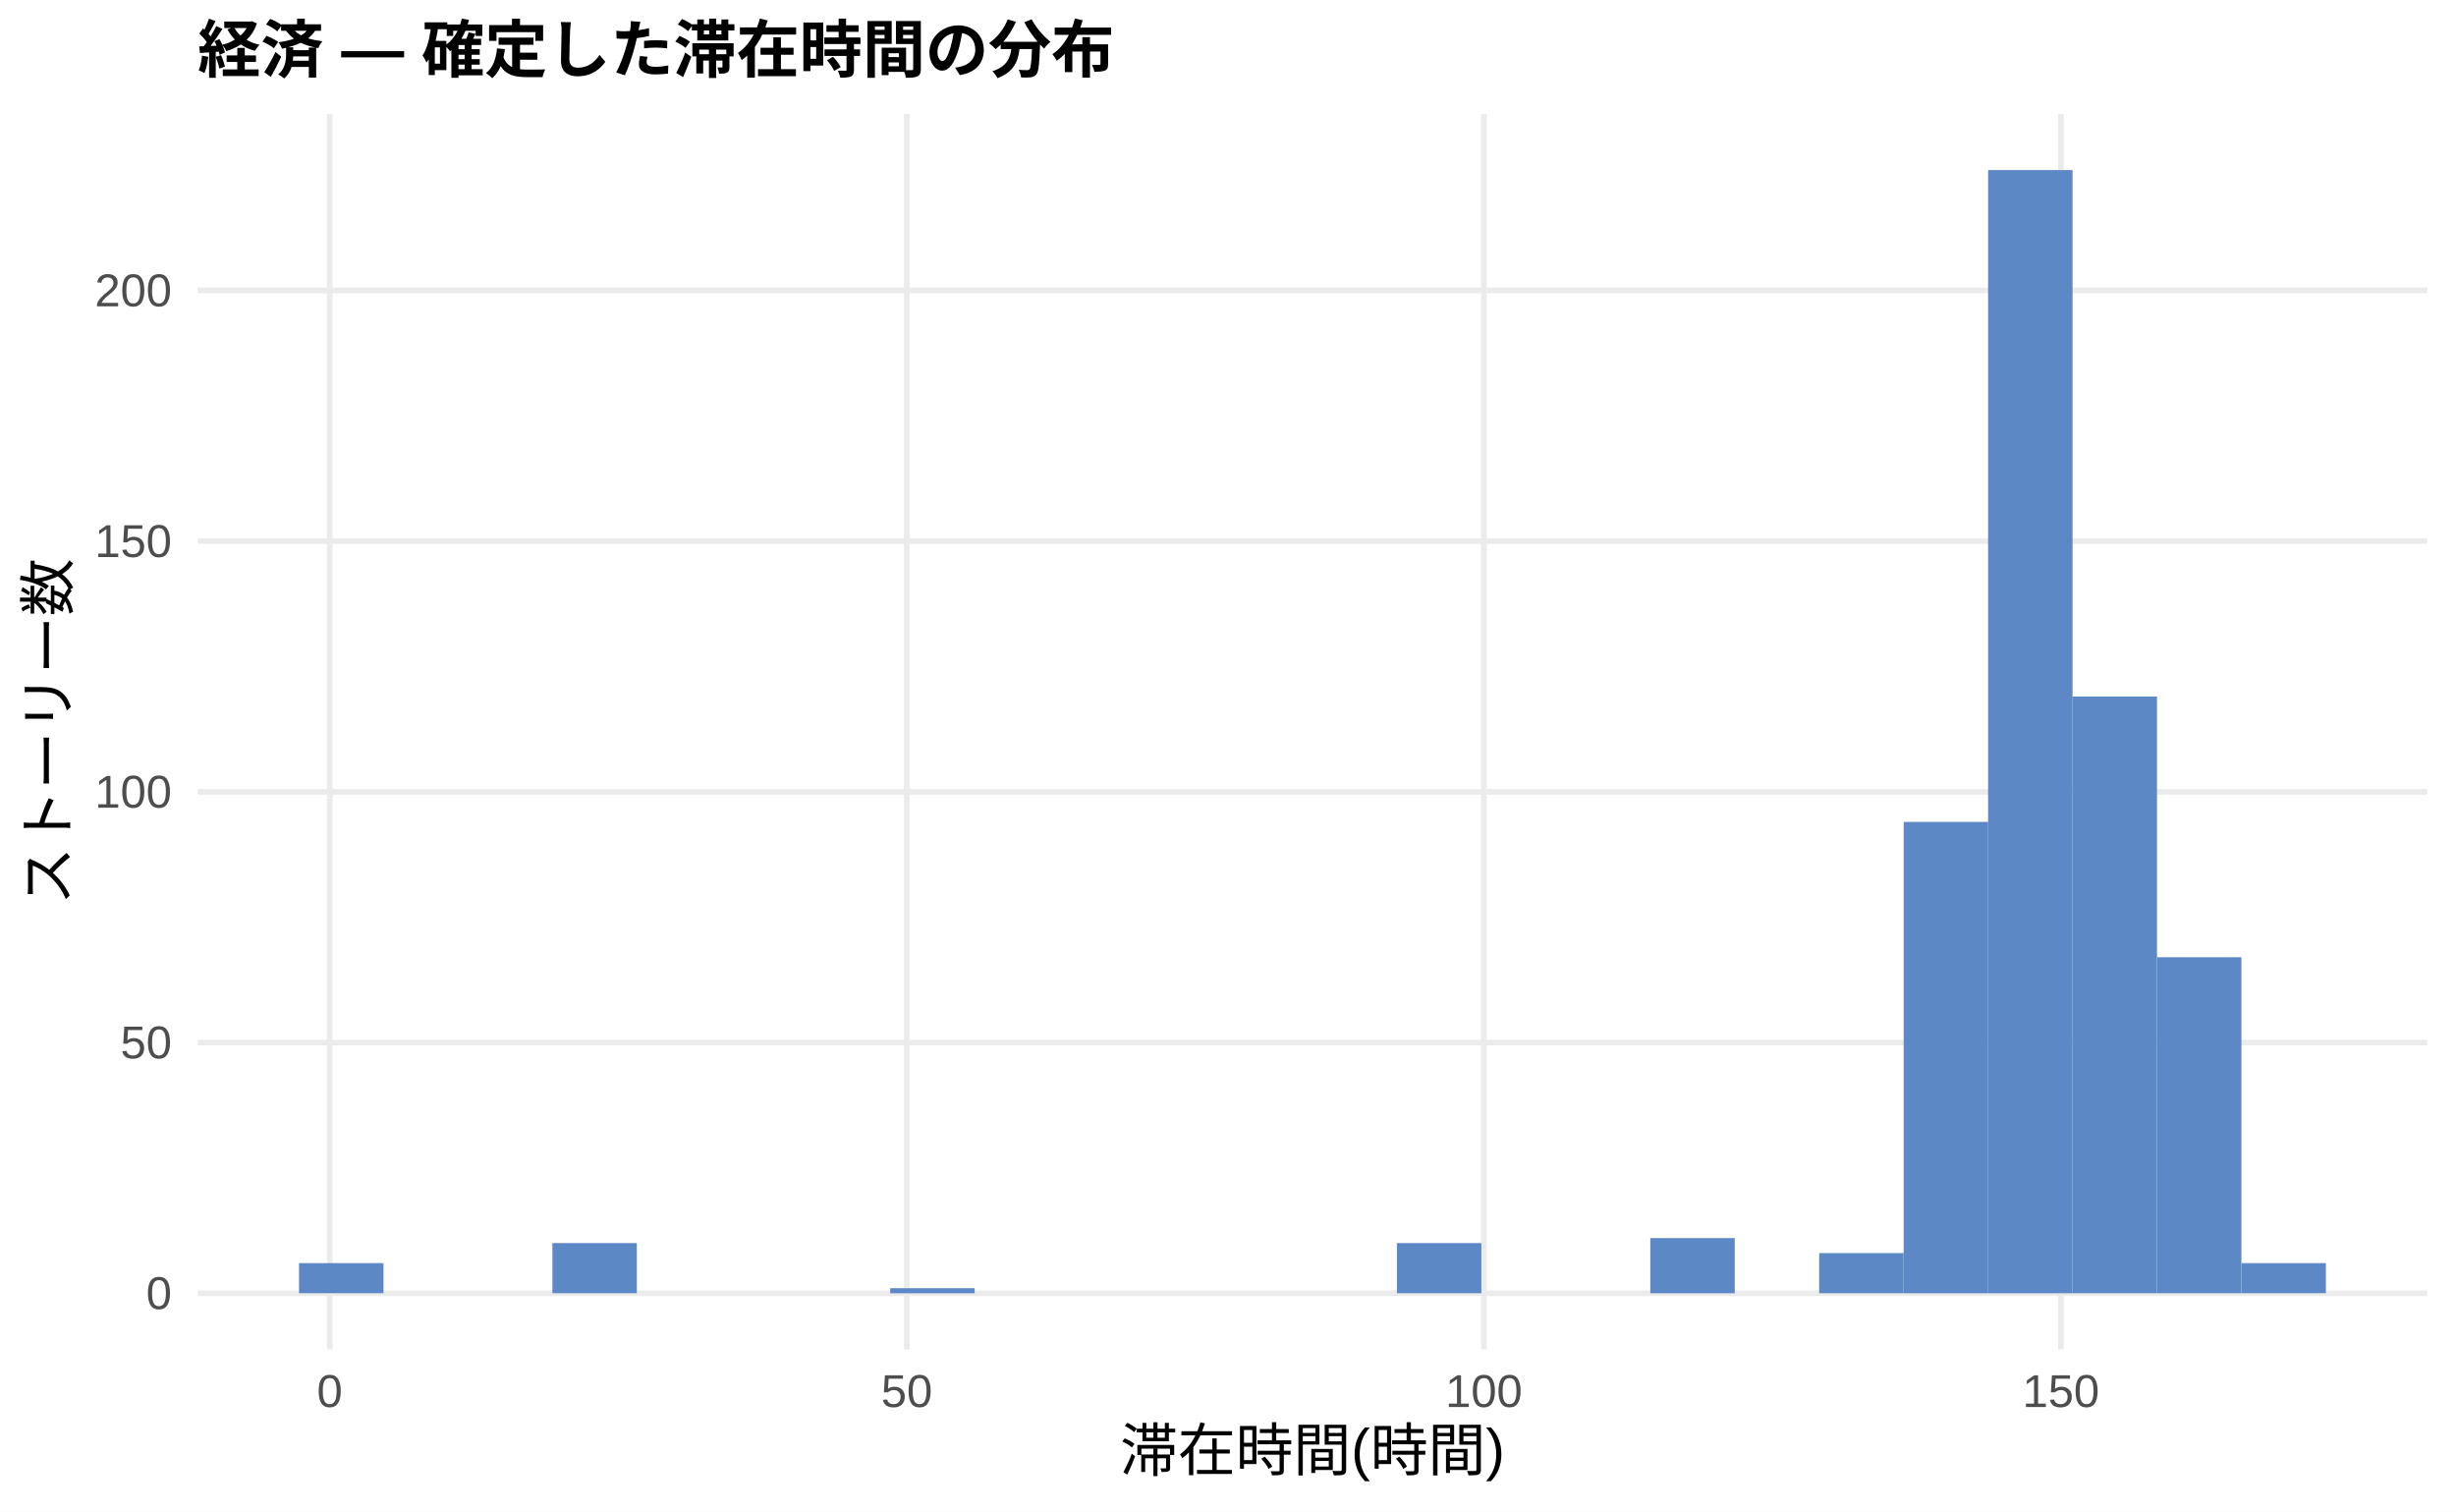
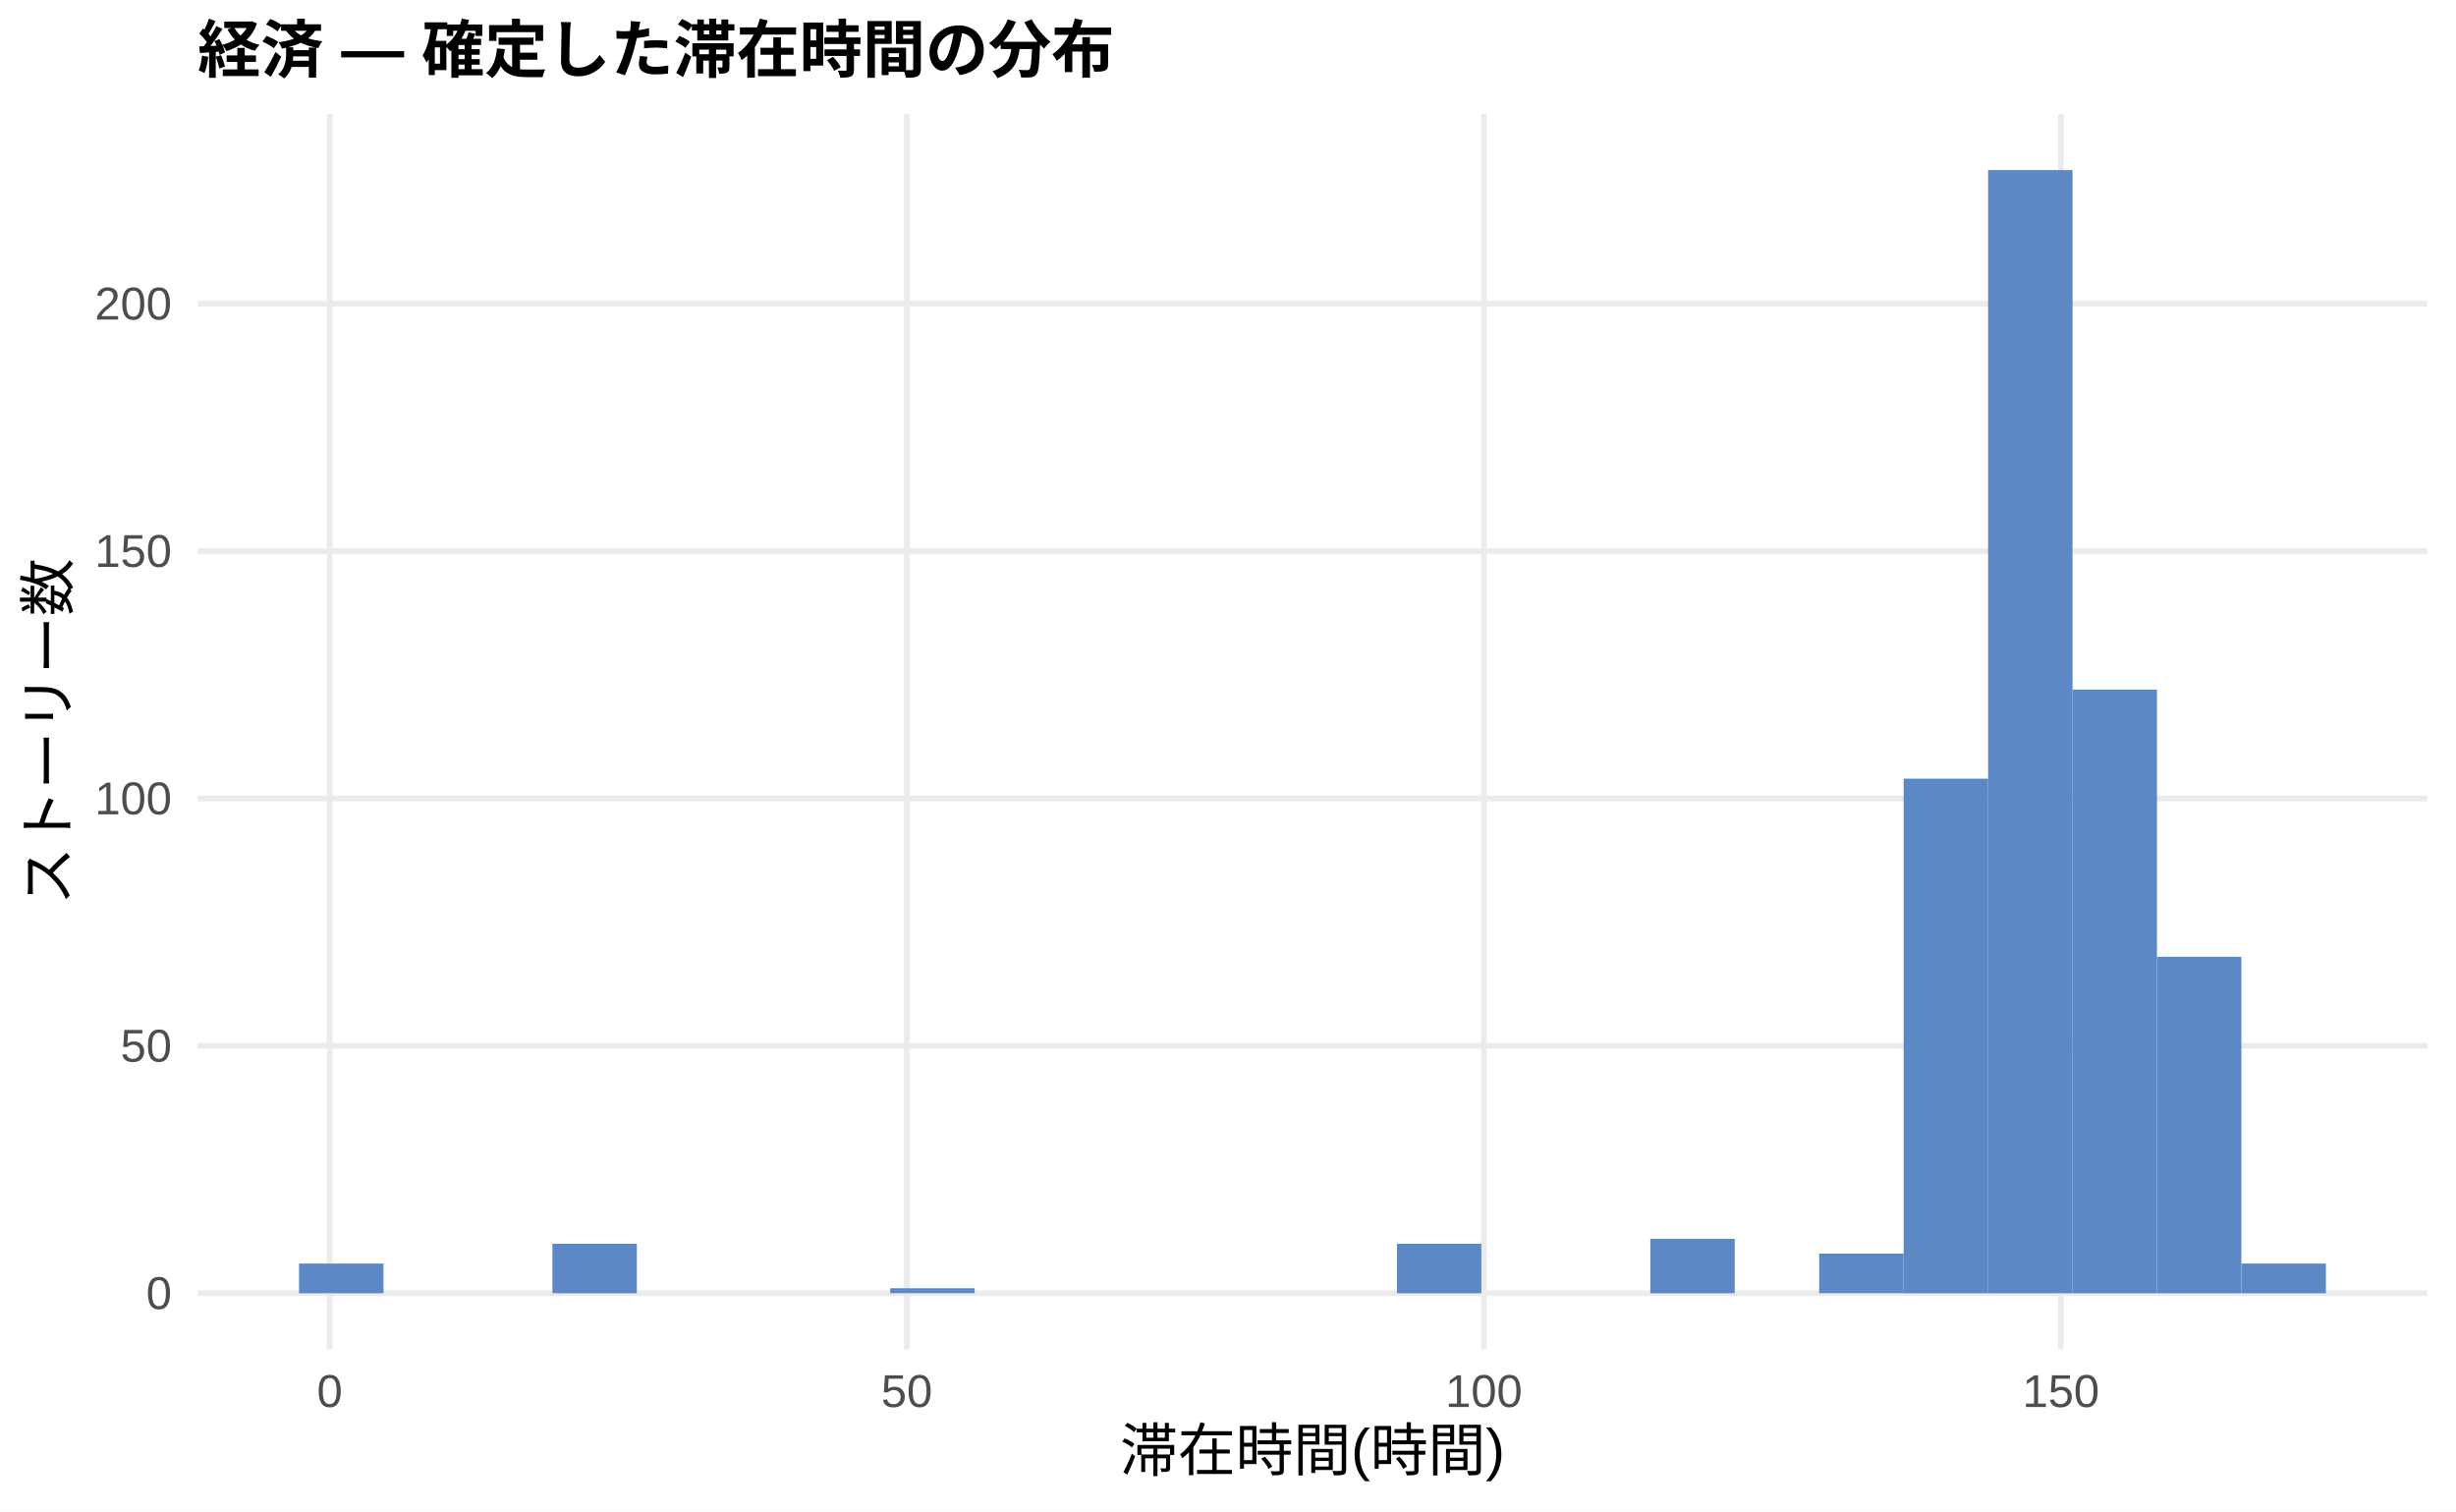
<svg xmlns="http://www.w3.org/2000/svg" width="468.00pt" height="288.00pt" viewBox="0 0 468.00 288.00">
  <g class="svglite">
    <defs>
      <style type="text/css">
    .svglite line, .svglite polyline, .svglite polygon, .svglite path, .svglite rect, .svglite circle {
      fill: none;
      stroke: #000000;
      stroke-linecap: round;
      stroke-linejoin: round;
      stroke-miterlimit: 10.00;
    }
    .svglite text {
      white-space: pre;
    }
    .svglite g.glyphgroup path {
      fill: inherit;
      stroke: none;
    }
  </style>
    </defs>
    <rect width="100%" height="100%" style="stroke: none; fill: #FFFFFF;" />
    <defs>
      <clipPath id="cpMC4wMHw0NjguMDB8MC4wMHwyODguMDA=">
        <rect x="0.00" y="0.00" width="468.00" height="288.00" />
      </clipPath>
    </defs>
    <g clip-path="url(#cpMC4wMHw0NjguMDB8MC4wMHwyODguMDA=)">
      <rect x="0.00" y="0.00" width="468.00" height="288.00" style="stroke-width: 1.07; stroke: none; fill: #FFFFFF;" />
    </g>
    <defs>
      <clipPath id="cpMzcuNjd8NDYyLjUyfDIxLjcxfDI1Ny4xMg==">
        <rect x="37.67" y="21.71" width="424.85" height="235.41" />
      </clipPath>
    </defs>
    <g clip-path="url(#cpMzcuNjd8NDYyLjUyfDIxLjcxfDI1Ny4xMg==)">
      <polyline points="37.67,246.42 462.52,246.42 " style="stroke-width: 1.07; stroke: #EBEBEB; stroke-linecap: butt;" />
-       <polyline points="37.67,198.65 462.52,198.65 " style="stroke-width: 1.07; stroke: #EBEBEB; stroke-linecap: butt;" />
-       <polyline points="37.67,150.88 462.52,150.88 " style="stroke-width: 1.07; stroke: #EBEBEB; stroke-linecap: butt;" />
-       <polyline points="37.67,103.11 462.52,103.11 " style="stroke-width: 1.07; stroke: #EBEBEB; stroke-linecap: butt;" />
-       <polyline points="37.67,55.34 462.52,55.34 " style="stroke-width: 1.07; stroke: #EBEBEB; stroke-linecap: butt;" />
+       <polyline points="37.67,199.28 462.52,199.28 " style="stroke-width: 1.07; stroke: #EBEBEB; stroke-linecap: butt;" />
+       <polyline points="37.67,152.14 462.52,152.14 " style="stroke-width: 1.07; stroke: #EBEBEB; stroke-linecap: butt;" />
+       <polyline points="37.67,105.00 462.52,105.00 " style="stroke-width: 1.07; stroke: #EBEBEB; stroke-linecap: butt;" />
+       <polyline points="37.67,57.86 462.52,57.86 " style="stroke-width: 1.07; stroke: #EBEBEB; stroke-linecap: butt;" />
      <polyline points="62.83,257.12 62.83,21.71 " style="stroke-width: 1.07; stroke: #EBEBEB; stroke-linecap: butt;" />
      <polyline points="172.79,257.12 172.79,21.71 " style="stroke-width: 1.07; stroke: #EBEBEB; stroke-linecap: butt;" />
      <polyline points="282.76,257.12 282.76,21.71 " style="stroke-width: 1.07; stroke: #EBEBEB; stroke-linecap: butt;" />
      <polyline points="392.72,257.12 392.72,21.71 " style="stroke-width: 1.07; stroke: #EBEBEB; stroke-linecap: butt;" />
-       <rect x="56.98" y="240.68" width="16.09" height="5.73" style="stroke-width: 1.07; stroke: none; stroke-linecap: butt; stroke-linejoin: miter; fill: #5C88C5;" />
+       <rect x="56.98" y="240.76" width="16.09" height="5.66" style="stroke-width: 1.07; stroke: none; stroke-linecap: butt; stroke-linejoin: miter; fill: #5C88C5;" />
      <rect x="73.08" y="246.42" width="16.09" height="0.00" style="stroke-width: 1.07; stroke: none; stroke-linecap: butt; stroke-linejoin: miter; fill: #5C88C5;" />
      <rect x="89.17" y="246.42" width="16.09" height="0.00" style="stroke-width: 1.07; stroke: none; stroke-linecap: butt; stroke-linejoin: miter; fill: #5C88C5;" />
-       <rect x="105.26" y="236.86" width="16.09" height="9.55" style="stroke-width: 1.07; stroke: none; stroke-linecap: butt; stroke-linejoin: miter; fill: #5C88C5;" />
+       <rect x="105.26" y="236.99" width="16.09" height="9.43" style="stroke-width: 1.07; stroke: none; stroke-linecap: butt; stroke-linejoin: miter; fill: #5C88C5;" />
      <rect x="121.35" y="246.42" width="16.09" height="0.00" style="stroke-width: 1.07; stroke: none; stroke-linecap: butt; stroke-linejoin: miter; fill: #5C88C5;" />
      <rect x="137.45" y="246.42" width="16.09" height="0.00" style="stroke-width: 1.07; stroke: none; stroke-linecap: butt; stroke-linejoin: miter; fill: #5C88C5;" />
      <rect x="153.54" y="246.42" width="16.09" height="0.00" style="stroke-width: 1.07; stroke: none; stroke-linecap: butt; stroke-linejoin: miter; fill: #5C88C5;" />
-       <rect x="169.63" y="245.46" width="16.09" height="0.96" style="stroke-width: 1.07; stroke: none; stroke-linecap: butt; stroke-linejoin: miter; fill: #5C88C5;" />
+       <rect x="169.63" y="245.47" width="16.09" height="0.94" style="stroke-width: 1.07; stroke: none; stroke-linecap: butt; stroke-linejoin: miter; fill: #5C88C5;" />
      <rect x="185.73" y="246.42" width="16.09" height="0.00" style="stroke-width: 1.07; stroke: none; stroke-linecap: butt; stroke-linejoin: miter; fill: #5C88C5;" />
      <rect x="201.82" y="246.42" width="16.09" height="0.00" style="stroke-width: 1.07; stroke: none; stroke-linecap: butt; stroke-linejoin: miter; fill: #5C88C5;" />
      <rect x="217.91" y="246.42" width="16.09" height="0.00" style="stroke-width: 1.07; stroke: none; stroke-linecap: butt; stroke-linejoin: miter; fill: #5C88C5;" />
      <rect x="234.00" y="246.42" width="16.09" height="0.00" style="stroke-width: 1.07; stroke: none; stroke-linecap: butt; stroke-linejoin: miter; fill: #5C88C5;" />
      <rect x="250.10" y="246.42" width="16.09" height="0.00" style="stroke-width: 1.07; stroke: none; stroke-linecap: butt; stroke-linejoin: miter; fill: #5C88C5;" />
-       <rect x="266.19" y="236.86" width="16.09" height="9.55" style="stroke-width: 1.07; stroke: none; stroke-linecap: butt; stroke-linejoin: miter; fill: #5C88C5;" />
+       <rect x="266.19" y="236.99" width="16.09" height="9.43" style="stroke-width: 1.07; stroke: none; stroke-linecap: butt; stroke-linejoin: miter; fill: #5C88C5;" />
      <rect x="282.28" y="246.42" width="16.09" height="0.00" style="stroke-width: 1.07; stroke: none; stroke-linecap: butt; stroke-linejoin: miter; fill: #5C88C5;" />
      <rect x="298.37" y="246.42" width="16.09" height="0.00" style="stroke-width: 1.07; stroke: none; stroke-linecap: butt; stroke-linejoin: miter; fill: #5C88C5;" />
-       <rect x="314.47" y="235.91" width="16.09" height="10.51" style="stroke-width: 1.07; stroke: none; stroke-linecap: butt; stroke-linejoin: miter; fill: #5C88C5;" />
+       <rect x="314.47" y="236.05" width="16.09" height="10.37" style="stroke-width: 1.07; stroke: none; stroke-linecap: butt; stroke-linejoin: miter; fill: #5C88C5;" />
      <rect x="330.56" y="246.42" width="16.09" height="0.00" style="stroke-width: 1.07; stroke: none; stroke-linecap: butt; stroke-linejoin: miter; fill: #5C88C5;" />
-       <rect x="346.65" y="238.77" width="16.09" height="7.64" style="stroke-width: 1.07; stroke: none; stroke-linecap: butt; stroke-linejoin: miter; fill: #5C88C5;" />
-       <rect x="362.75" y="156.61" width="16.09" height="89.81" style="stroke-width: 1.07; stroke: none; stroke-linecap: butt; stroke-linejoin: miter; fill: #5C88C5;" />
+       <rect x="346.65" y="238.87" width="16.09" height="7.54" style="stroke-width: 1.07; stroke: none; stroke-linecap: butt; stroke-linejoin: miter; fill: #5C88C5;" />
+       <rect x="362.75" y="148.37" width="16.09" height="98.05" style="stroke-width: 1.07; stroke: none; stroke-linecap: butt; stroke-linejoin: miter; fill: #5C88C5;" />
      <rect x="378.84" y="32.41" width="16.09" height="214.01" style="stroke-width: 1.07; stroke: none; stroke-linecap: butt; stroke-linejoin: miter; fill: #5C88C5;" />
-       <rect x="394.93" y="132.72" width="16.09" height="113.69" style="stroke-width: 1.07; stroke: none; stroke-linecap: butt; stroke-linejoin: miter; fill: #5C88C5;" />
-       <rect x="411.02" y="182.40" width="16.09" height="64.01" style="stroke-width: 1.07; stroke: none; stroke-linecap: butt; stroke-linejoin: miter; fill: #5C88C5;" />
-       <rect x="427.12" y="240.68" width="16.09" height="5.73" style="stroke-width: 1.07; stroke: none; stroke-linecap: butt; stroke-linejoin: miter; fill: #5C88C5;" />
+       <rect x="394.93" y="131.40" width="16.09" height="115.02" style="stroke-width: 1.07; stroke: none; stroke-linecap: butt; stroke-linejoin: miter; fill: #5C88C5;" />
+       <rect x="411.02" y="182.31" width="16.09" height="64.11" style="stroke-width: 1.07; stroke: none; stroke-linecap: butt; stroke-linejoin: miter; fill: #5C88C5;" />
+       <rect x="427.12" y="240.76" width="16.09" height="5.66" style="stroke-width: 1.07; stroke: none; stroke-linecap: butt; stroke-linejoin: miter; fill: #5C88C5;" />
    </g>
    <g clip-path="url(#cpMC4wMHw0NjguMDB8MC4wMHwyODguMDA=)">
      <text x="32.74" y="249.44" text-anchor="end" style="font-size: 8.80px;fill: #4D4D4D; font-family: &quot;Liberation Sans&quot;;" textLength="4.89px" lengthAdjust="spacingAndGlyphs">0</text>
-       <text x="32.74" y="201.67" text-anchor="end" style="font-size: 8.80px;fill: #4D4D4D; font-family: &quot;Liberation Sans&quot;;" textLength="9.78px" lengthAdjust="spacingAndGlyphs">50</text>
-       <text x="32.74" y="153.90" text-anchor="end" style="font-size: 8.80px;fill: #4D4D4D; font-family: &quot;Liberation Sans&quot;;" textLength="14.67px" lengthAdjust="spacingAndGlyphs">100</text>
-       <text x="32.74" y="106.14" text-anchor="end" style="font-size: 8.80px;fill: #4D4D4D; font-family: &quot;Liberation Sans&quot;;" textLength="14.67px" lengthAdjust="spacingAndGlyphs">150</text>
-       <text x="32.74" y="58.37" text-anchor="end" style="font-size: 8.80px;fill: #4D4D4D; font-family: &quot;Liberation Sans&quot;;" textLength="14.67px" lengthAdjust="spacingAndGlyphs">200</text>
+       <text x="32.74" y="202.30" text-anchor="end" style="font-size: 8.80px;fill: #4D4D4D; font-family: &quot;Liberation Sans&quot;;" textLength="9.78px" lengthAdjust="spacingAndGlyphs">50</text>
+       <text x="32.74" y="155.17" text-anchor="end" style="font-size: 8.80px;fill: #4D4D4D; font-family: &quot;Liberation Sans&quot;;" textLength="14.67px" lengthAdjust="spacingAndGlyphs">100</text>
+       <text x="32.74" y="108.03" text-anchor="end" style="font-size: 8.80px;fill: #4D4D4D; font-family: &quot;Liberation Sans&quot;;" textLength="14.67px" lengthAdjust="spacingAndGlyphs">150</text>
+       <text x="32.74" y="60.89" text-anchor="end" style="font-size: 8.80px;fill: #4D4D4D; font-family: &quot;Liberation Sans&quot;;" textLength="14.67px" lengthAdjust="spacingAndGlyphs">200</text>
      <text x="62.83" y="268.10" text-anchor="middle" style="font-size: 8.80px;fill: #4D4D4D; font-family: &quot;Liberation Sans&quot;;" textLength="4.89px" lengthAdjust="spacingAndGlyphs">0</text>
      <text x="172.79" y="268.10" text-anchor="middle" style="font-size: 8.80px;fill: #4D4D4D; font-family: &quot;Liberation Sans&quot;;" textLength="9.78px" lengthAdjust="spacingAndGlyphs">50</text>
      <text x="282.76" y="268.10" text-anchor="middle" style="font-size: 8.80px;fill: #4D4D4D; font-family: &quot;Liberation Sans&quot;;" textLength="14.67px" lengthAdjust="spacingAndGlyphs">100</text>
      <text x="392.72" y="268.10" text-anchor="middle" style="font-size: 8.80px;fill: #4D4D4D; font-family: &quot;Liberation Sans&quot;;" textLength="14.67px" lengthAdjust="spacingAndGlyphs">150</text>
      <text x="250.10" y="280.24" text-anchor="middle" style="font-size: 11.00px; font-family: &quot;Liberation Sans&quot;;" textLength="73.31px" lengthAdjust="spacingAndGlyphs">滞在時間(時間)</text>
      <text transform="translate(13.05,139.41) rotate(-90)" text-anchor="middle" style="font-size: 11.00px; font-family: &quot;Liberation Sans&quot;;" textLength="66.00px" lengthAdjust="spacingAndGlyphs">ストーリー数</text>
      <text x="37.67" y="13.74" style="font-size: 12.00px; font-weight: bold; font-family: &quot;Liberation Sans&quot;;" textLength="174.66px" lengthAdjust="spacingAndGlyphs">経済 — 確定した滞在時間の分布</text>
    </g>
  </g>
</svg>
